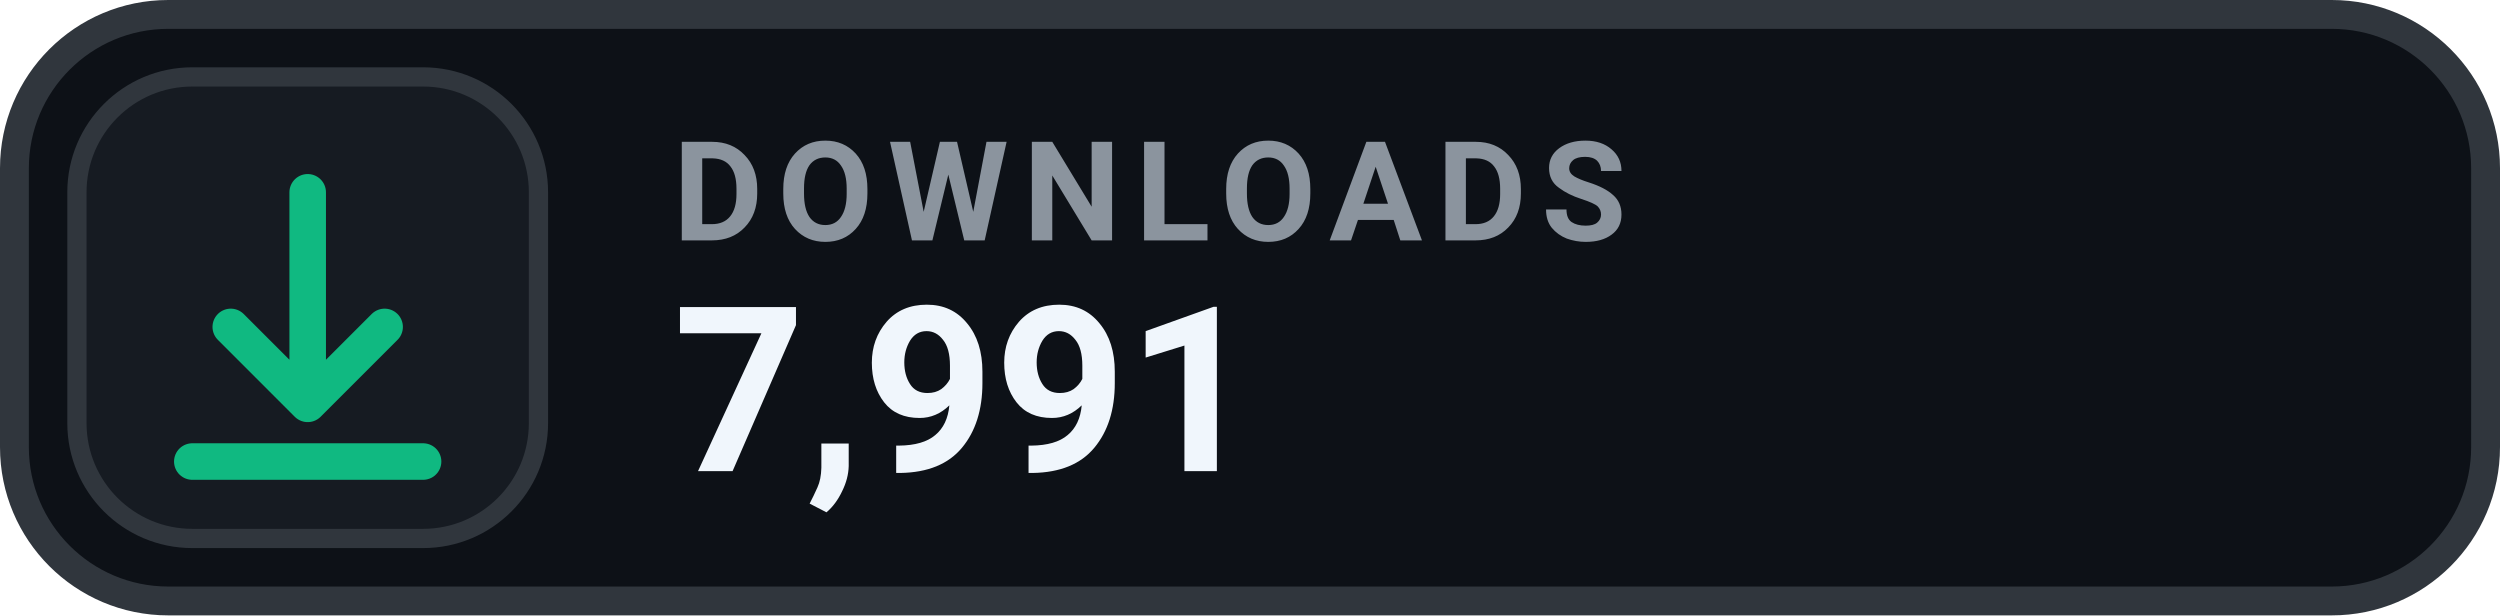
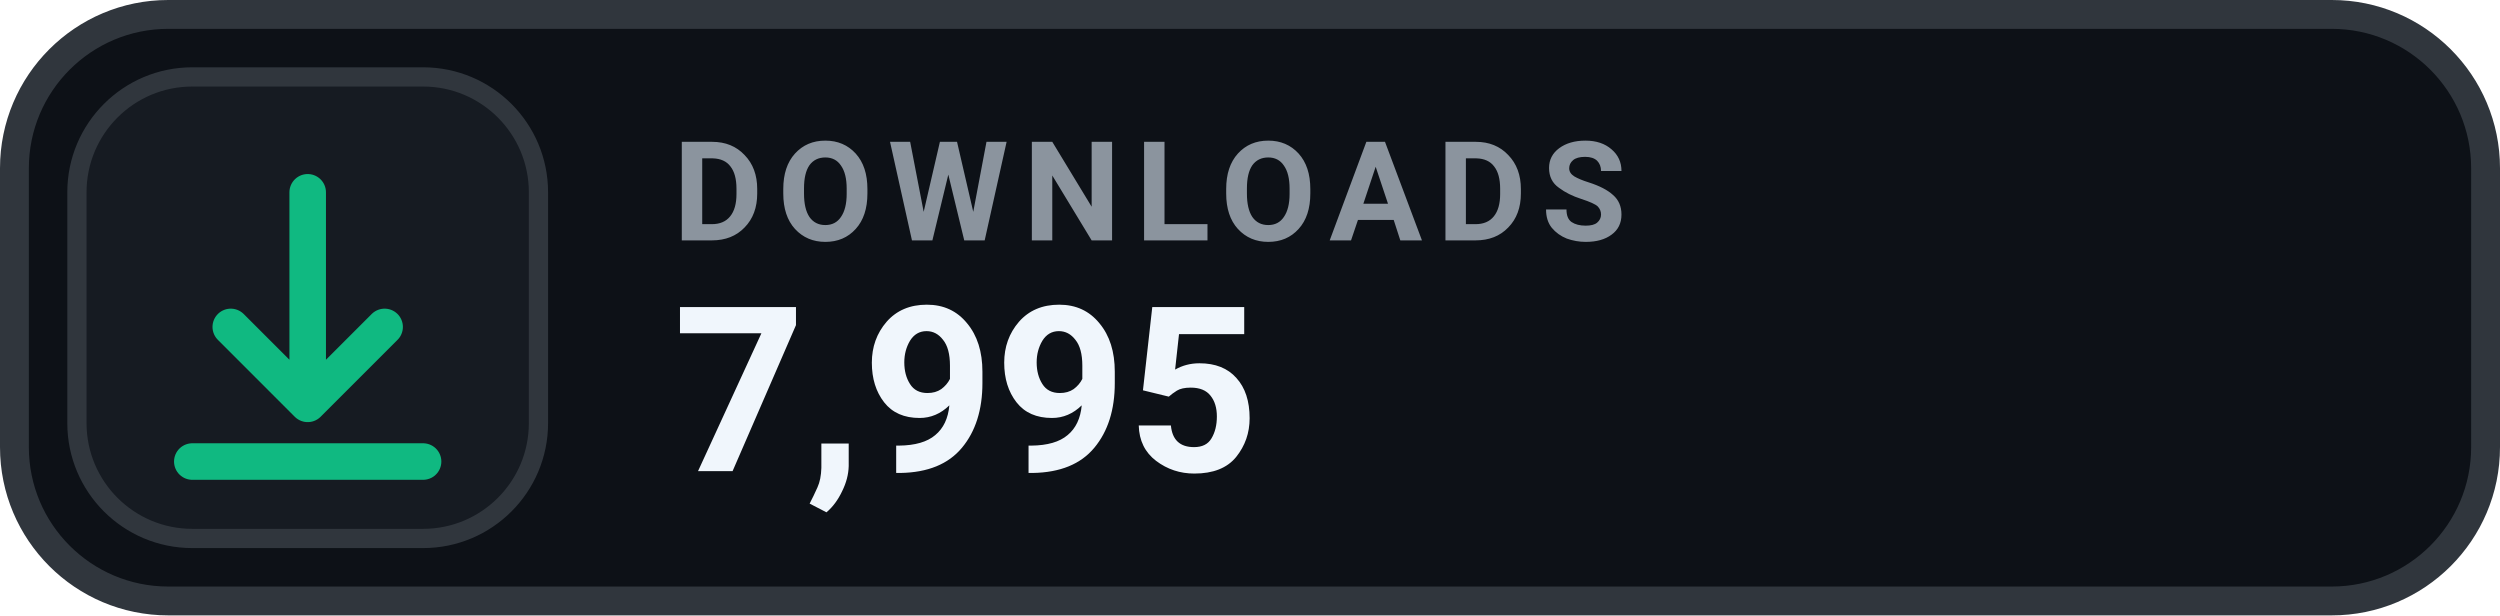
- <svg xmlns="http://www.w3.org/2000/svg" width="130" height="32" viewBox="0 0 130 32" role="img" aria-label="DOWNLOADS 7,991">
+ <svg xmlns="http://www.w3.org/2000/svg" width="130" height="32" viewBox="0 0 130 32" role="img" aria-label="DOWNLOADS 7,995">
  <rect x=".75" y=".75" width="128.5" height="30.5" rx="8" fill="#0D1117" stroke="#30363D" stroke-width="1.5" />
  <rect x="4" y="4" width="24" height="24" rx="6" fill="#161B22" stroke="#30363D" stroke-width="1" />
  <g transform="translate(16 16)" style="color:#10B981;">
    <path d="M0 -6 v11 m0 0 l4 -4 m-4 4 l-4 -4 M-6 8 h12" fill="none" stroke="currentColor" stroke-width="1.9" stroke-linecap="round" stroke-linejoin="round" />
  </g>
  <text x="35" y="12.5" fill="#8B949E" font-family="-apple-system,BlinkMacSystemFont,'Segoe UI',Roboto,Helvetica,Arial,sans-serif" font-size="7.2" font-weight="700" letter-spacing=".75">DOWNLOADS</text>
-   <text x="35" y="24.5" fill="#F0F6FC" font-family="-apple-system,BlinkMacSystemFont,'Segoe UI',Roboto,Helvetica,Arial,sans-serif" font-size="12" font-weight="700">7,991</text>
+   <text x="35" y="24.5" fill="#F0F6FC" font-family="-apple-system,BlinkMacSystemFont,'Segoe UI',Roboto,Helvetica,Arial,sans-serif" font-size="12" font-weight="700">7,995</text>
</svg>
